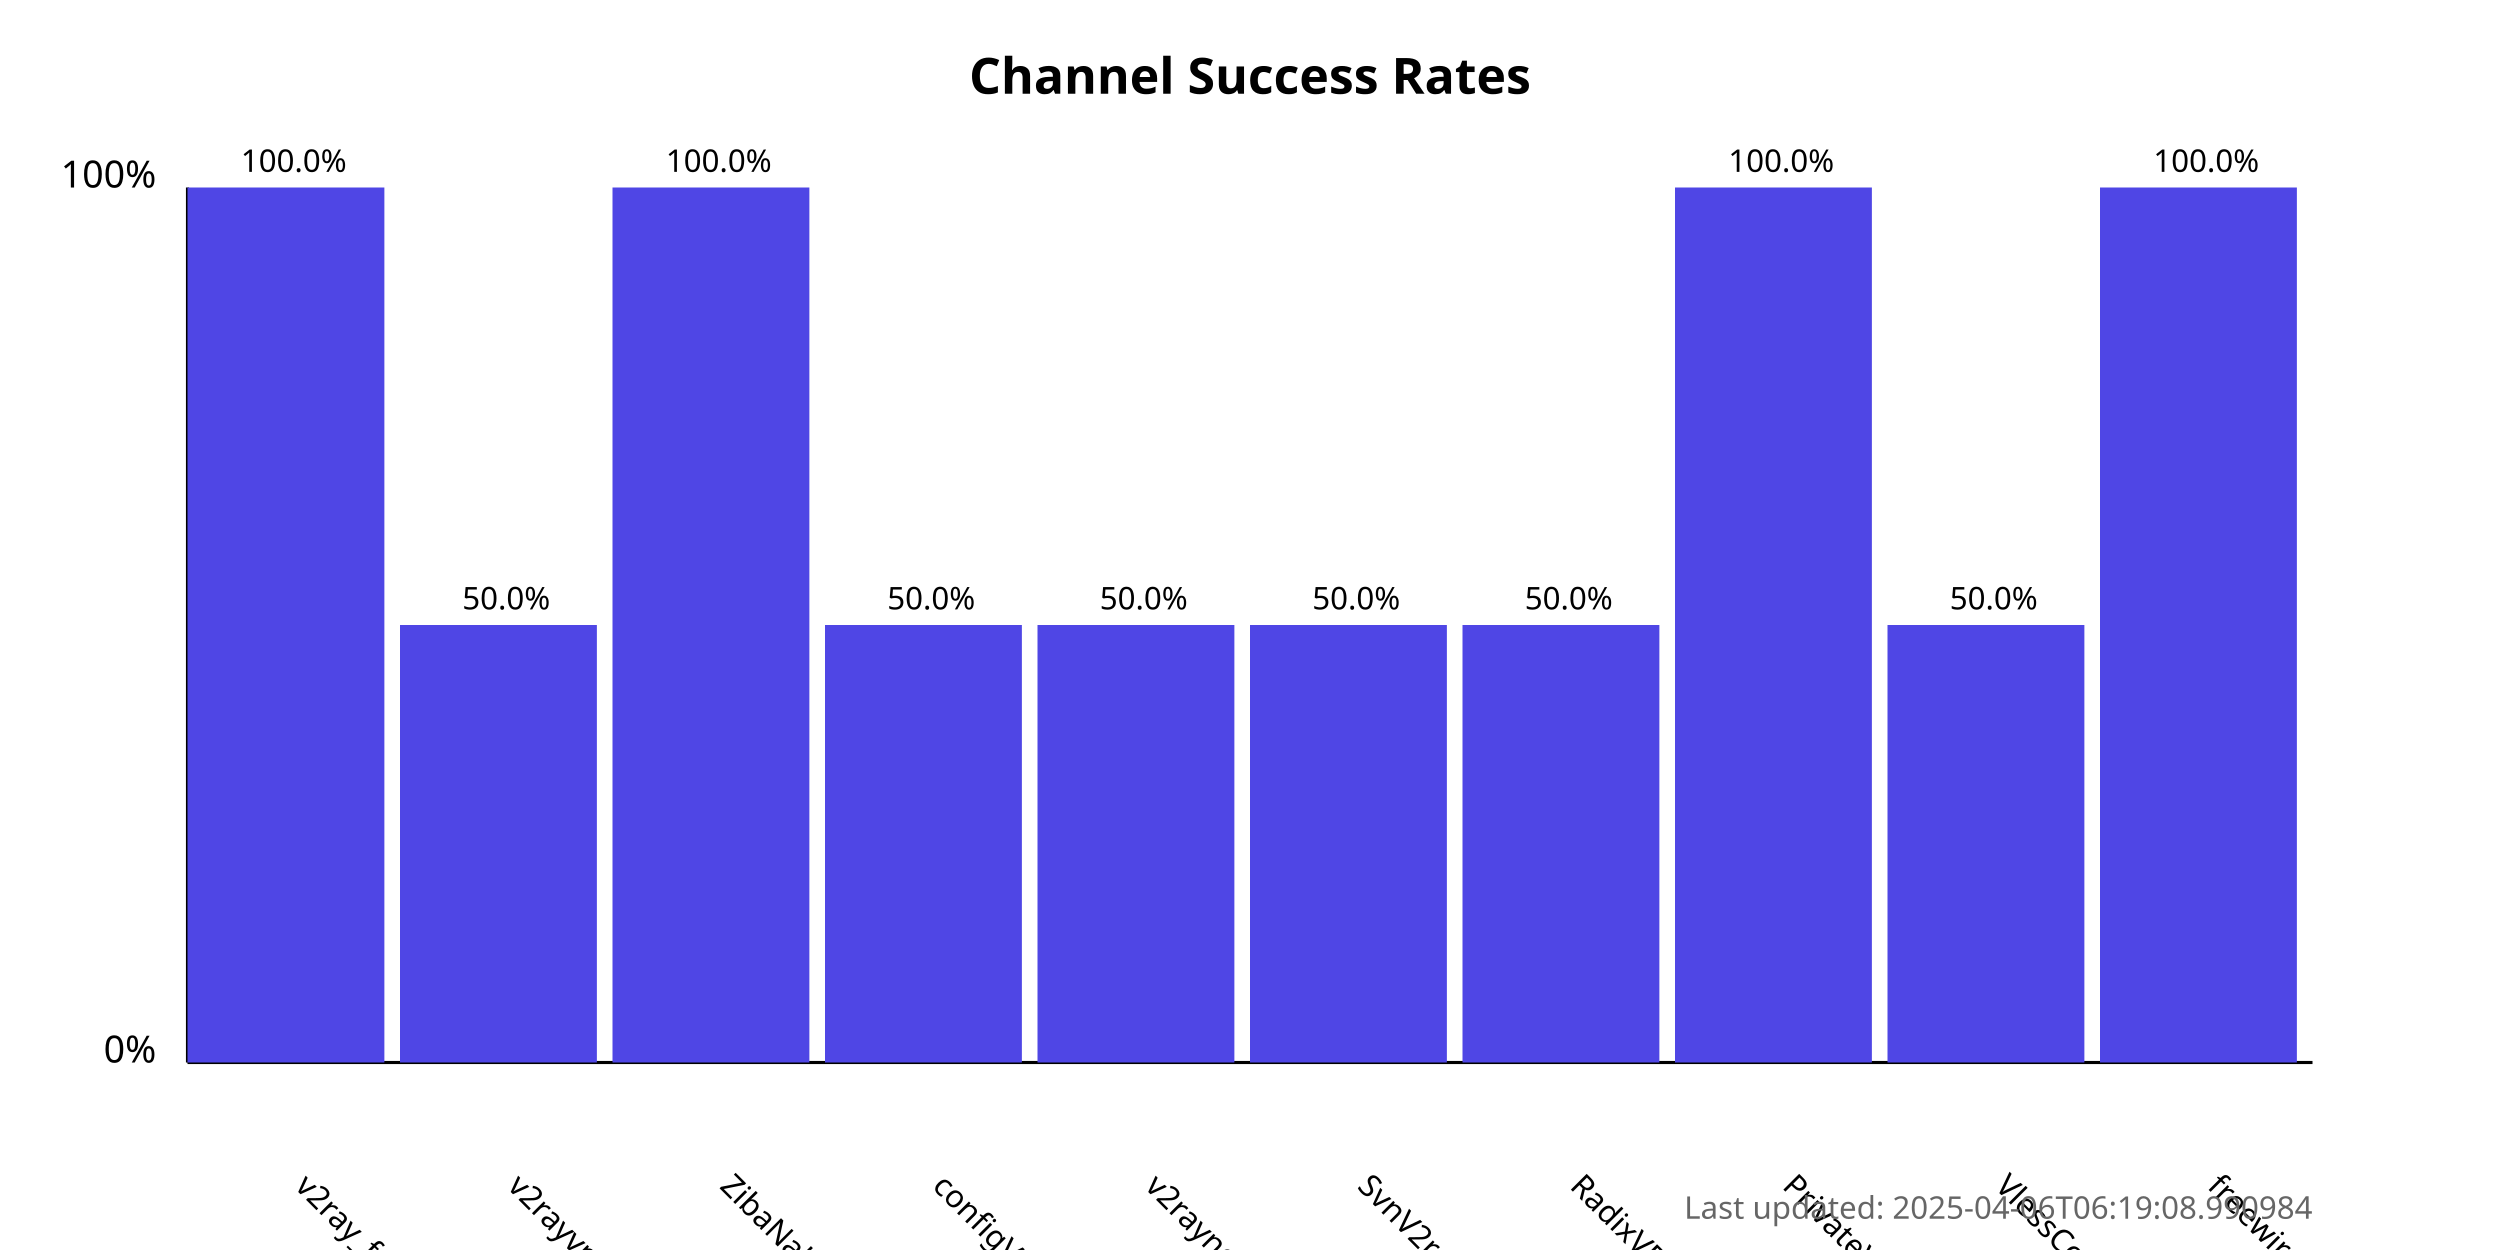
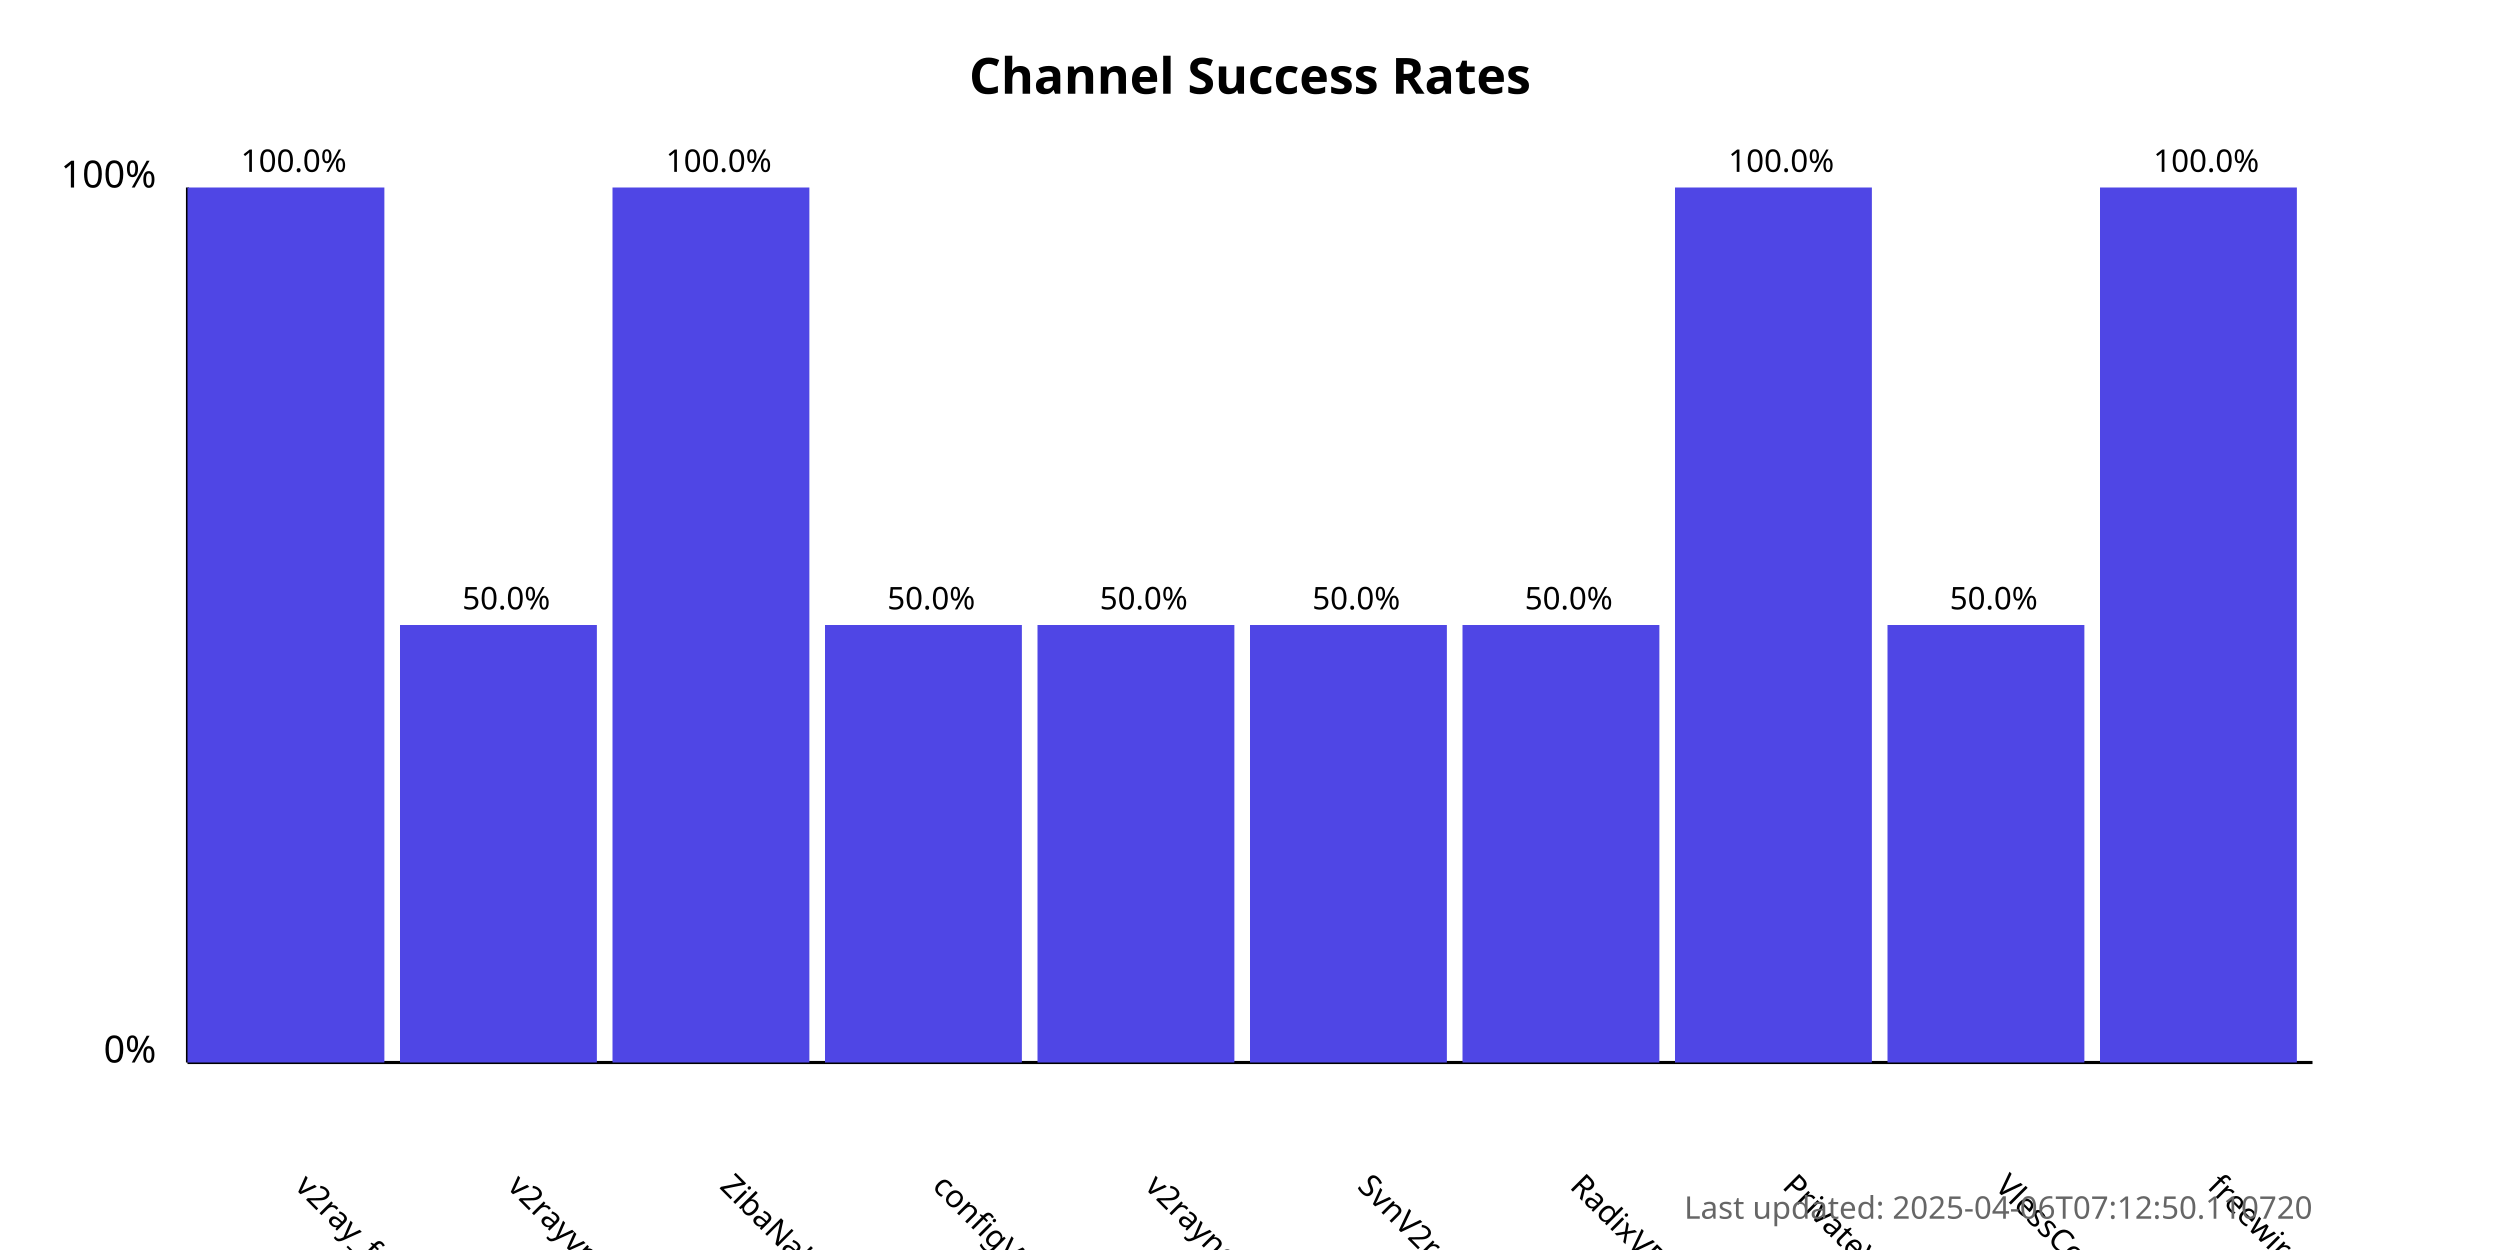
<svg xmlns="http://www.w3.org/2000/svg" width="800" height="400">
  <style>
            .chart-title { font: bold 16px sans-serif; }
            .axis-label { font: 12px sans-serif; }
            .tick-label { font: 10px sans-serif; }
            .bar { fill: #4f46e5; }
            .bar:hover { fill: #6366f1; }
            .timestamp { font: 10px sans-serif; fill: #666; }
        </style>
  <text x="400.0" y="30" text-anchor="middle" class="chart-title">
            Channel Success Rates
        </text>
  <line x1="60" y1="340" x2="60" y2="60" stroke="black" stroke-width="1" />
  <line x1="60" y1="340" x2="740" y2="340" stroke="black" stroke-width="1" />
  <text x="50" y="340" text-anchor="end" class="axis-label">0%</text>
  <text x="50" y="60" text-anchor="end" class="axis-label">100%</text>
  <g>
    <rect x="60" y="60.0" width="63.0" height="280.0" class="bar" />
    <text x="94.0" y="380" transform="rotate(45, 94.0, 380)" text-anchor="start" class="tick-label">
                v2ray_free_conf
            </text>
    <text x="94.0" y="55.0" text-anchor="middle" class="tick-label">
                100.0%
            </text>
  </g>
  <g>
    <rect x="128.0" y="200.0" width="63.0" height="140.0" class="bar" />
    <text x="162.0" y="380" transform="rotate(45, 162.0, 380)" text-anchor="start" class="tick-label">
                v2rayvpno
            </text>
    <text x="162.0" y="195.0" text-anchor="middle" class="tick-label">
                50.0%
            </text>
  </g>
  <g>
    <rect x="196.0" y="60.0" width="63.0" height="280.0" class="bar" />
    <text x="230.0" y="380" transform="rotate(45, 230.0, 380)" text-anchor="start" class="tick-label">
                ZibaNabz
            </text>
    <text x="230.0" y="55.0" text-anchor="middle" class="tick-label">
                100.0%
            </text>
  </g>
  <g>
    <rect x="264.0" y="200.0" width="63.0" height="140.0" class="bar" />
    <text x="298.0" y="380" transform="rotate(45, 298.0, 380)" text-anchor="start" class="tick-label">
                configV2rayForFree
            </text>
    <text x="298.0" y="195.0" text-anchor="middle" class="tick-label">
                50.0%
            </text>
  </g>
  <g>
    <rect x="332.0" y="200.0" width="63.0" height="140.0" class="bar" />
    <text x="366.0" y="380" transform="rotate(45, 366.0, 380)" text-anchor="start" class="tick-label">
                v2rayngvpn
            </text>
    <text x="366.0" y="195.0" text-anchor="middle" class="tick-label">
                50.0%
            </text>
  </g>
  <g>
    <rect x="400.0" y="200.0" width="63.0" height="140.0" class="bar" />
    <text x="434.0" y="380" transform="rotate(45, 434.0, 380)" text-anchor="start" class="tick-label">
                SvnV2ray
            </text>
    <text x="434.0" y="195.0" text-anchor="middle" class="tick-label">
                50.0%
            </text>
  </g>
  <g>
    <rect x="468.0" y="200.0" width="63.0" height="140.0" class="bar" />
    <text x="502.0" y="380" transform="rotate(45, 502.0, 380)" text-anchor="start" class="tick-label">
                RadixVPN
            </text>
    <text x="502.0" y="195.0" text-anchor="middle" class="tick-label">
                50.0%
            </text>
  </g>
  <g>
    <rect x="536.0" y="60.0" width="63.0" height="280.0" class="bar" />
    <text x="570.0" y="380" transform="rotate(45, 570.0, 380)" text-anchor="start" class="tick-label">
                PrivateVPNs
            </text>
    <text x="570.0" y="55.0" text-anchor="middle" class="tick-label">
                100.0%
            </text>
  </g>
  <g>
    <rect x="604.0" y="200.0" width="63.0" height="140.0" class="bar" />
    <text x="638.0" y="380" transform="rotate(45, 638.0, 380)" text-anchor="start" class="tick-label">
                VlessConfig
            </text>
    <text x="638.0" y="195.0" text-anchor="middle" class="tick-label">
                50.0%
            </text>
  </g>
  <g>
    <rect x="672.0" y="60.0" width="63.0" height="280.0" class="bar" />
    <text x="706.0" y="380" transform="rotate(45, 706.0, 380)" text-anchor="start" class="tick-label">
                freewireguard
            </text>
    <text x="706.0" y="55.0" text-anchor="middle" class="tick-label">
                100.0%
            </text>
  </g>
  <text x="740" y="390" text-anchor="end" class="timestamp">
-             Last updated: 2025-04-06T06:19:08.990984
+             Last updated: 2025-04-06T07:12:50.110720
        </text>
</svg>
